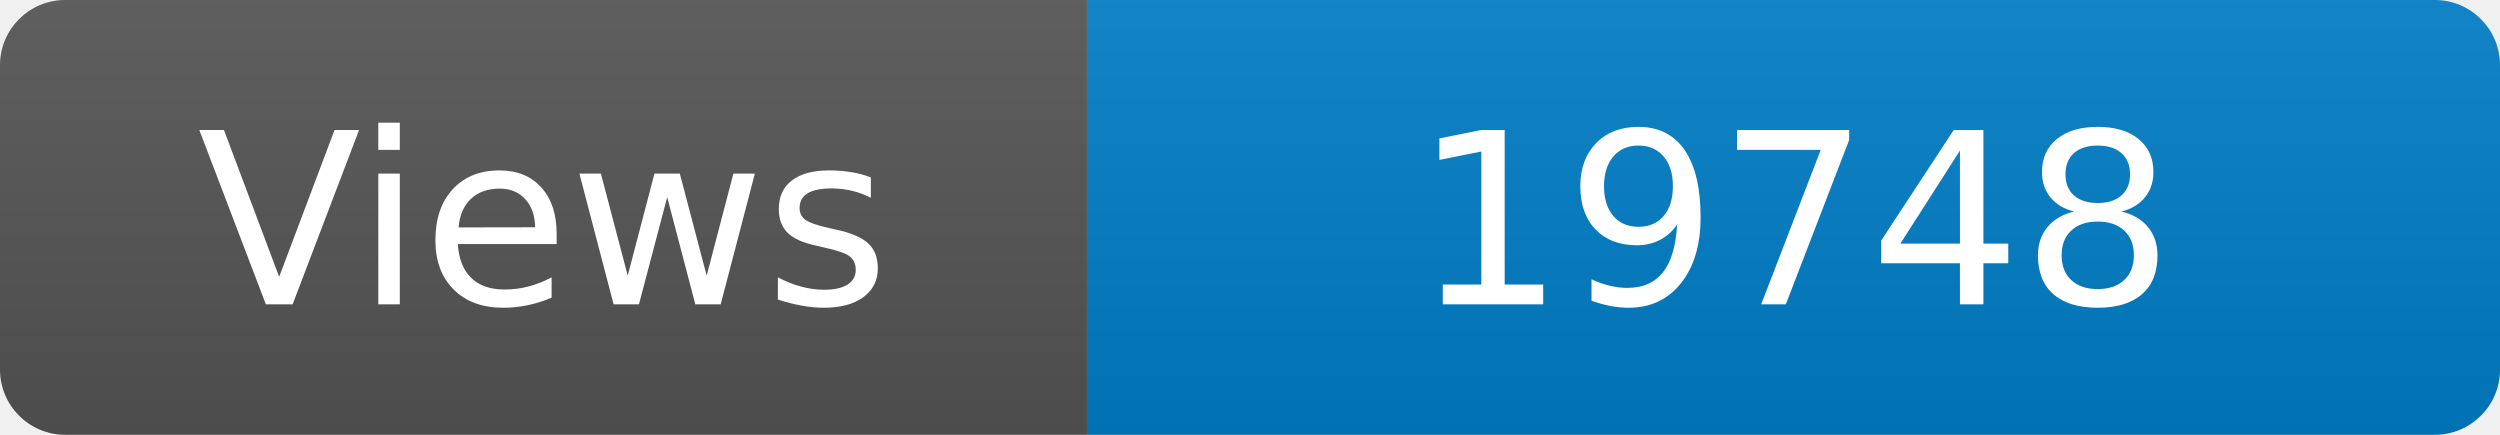
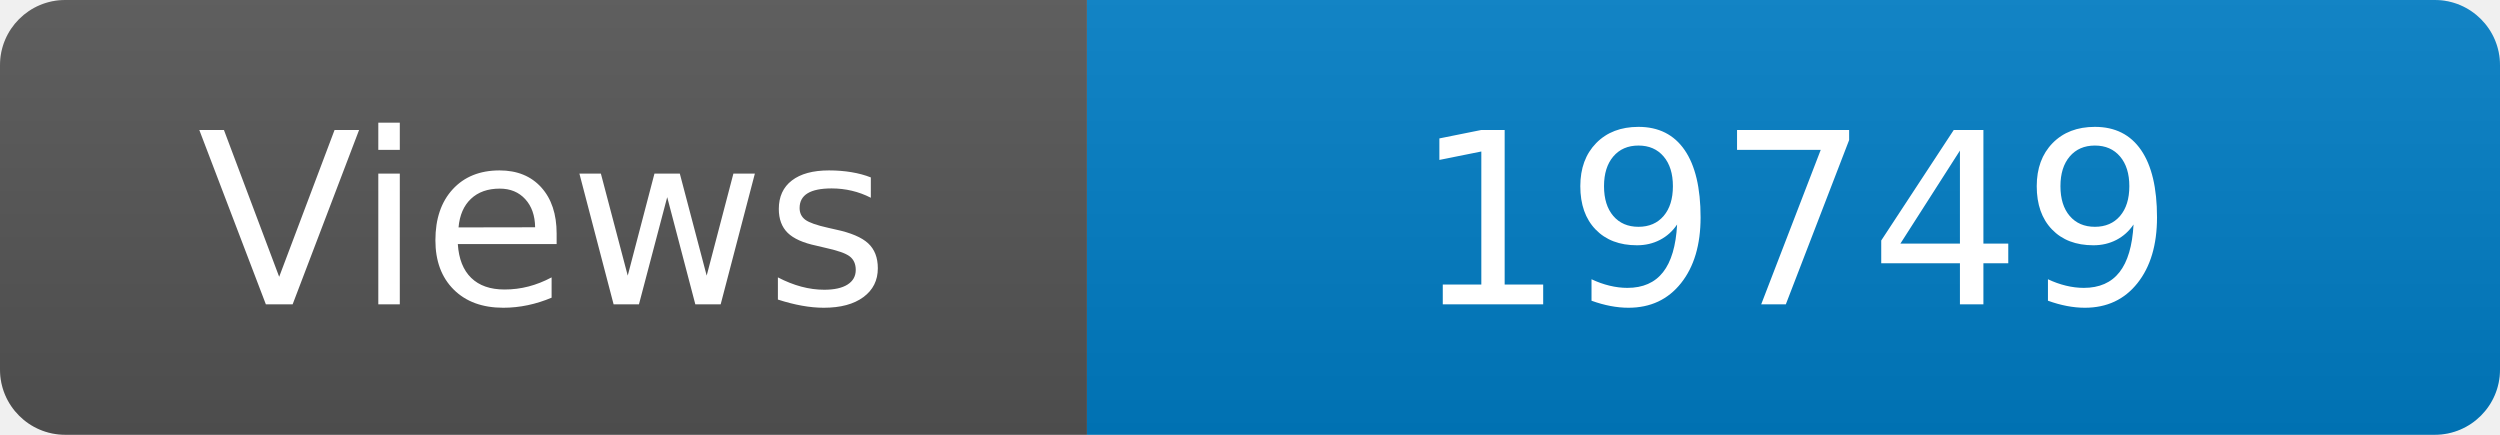
<svg xmlns="http://www.w3.org/2000/svg" width="115" height="20" role="img" aria-label="Maintained?: yes">
  <linearGradient id="s" x2="0" y2="100%">
    <stop offset="0" stop-color="#bbb" stop-opacity=".1" />
    <stop offset="1" stop-opacity=".1" />
  </linearGradient>
  <clipPath id="r">
    <rect width="115" height="20" rx="3" fill="#fff" />
  </clipPath>
  <g clip-path="url(#r)">
    <rect width="50" height="20" fill="#555" />
    <rect x="50" width="160" height="20" fill="#007ec6" />
    <rect width="115" height="20" fill="url(#s)" />
  </g>
  <g fill="#fff" text-anchor="middle" font-family="Verdana,Geneva,DejaVu Sans,sans-serif" font-size="110">
    <text x="250" y="140" transform="scale(.1)" fill="#fff">Views</text>
-     <text x="825" y="140" transform="scale(.1)" fill="#fff">19748</text>
+     <text x="825" y="140" transform="scale(.1)" fill="#fff">19749</text>
  </g>
</svg>
